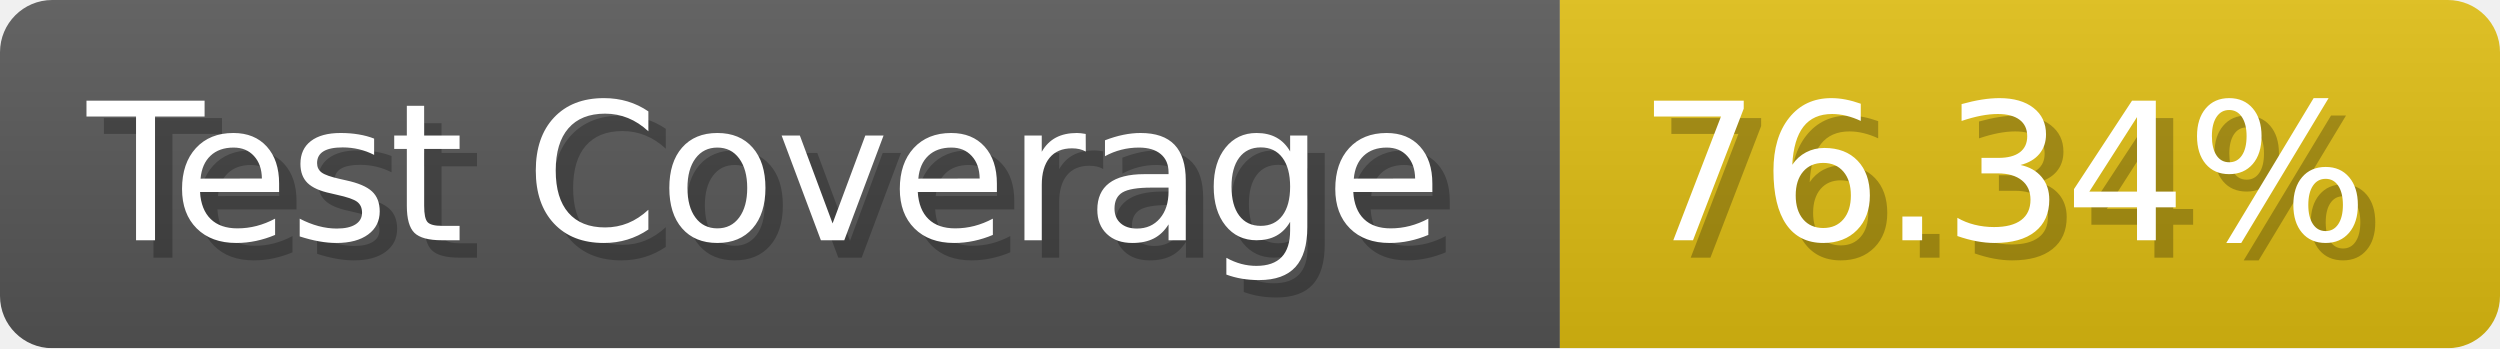
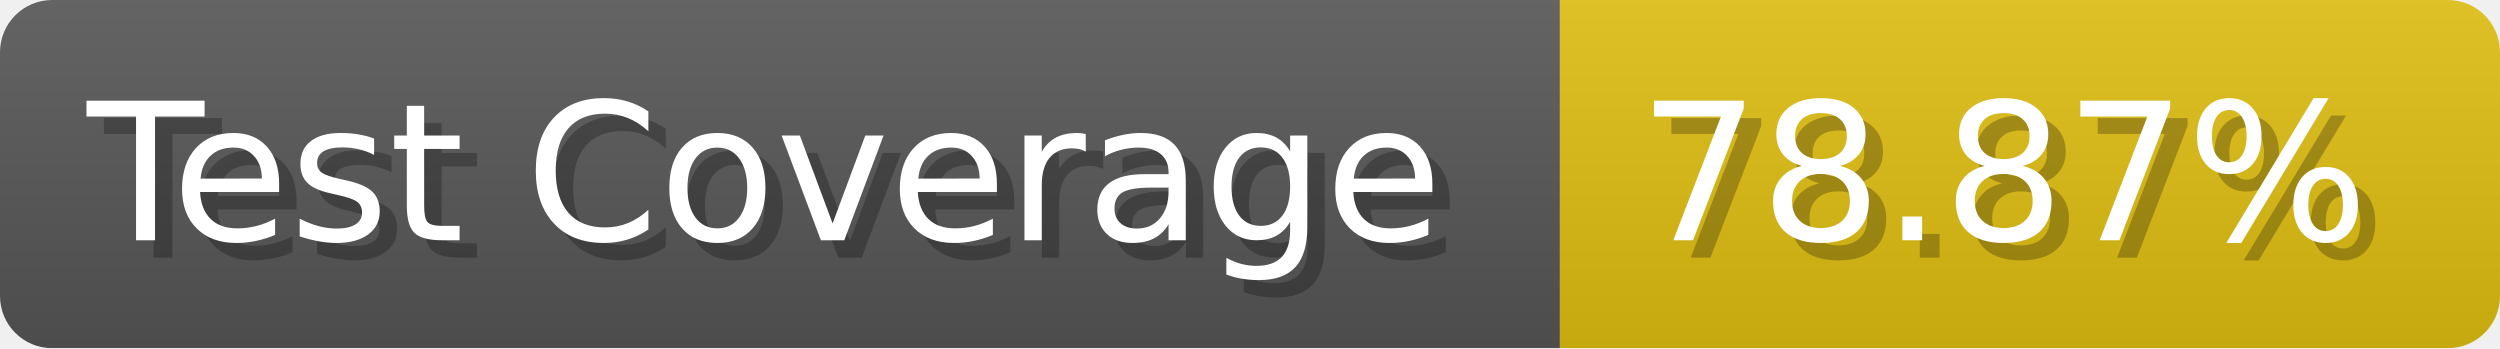
- <svg xmlns="http://www.w3.org/2000/svg" width="143.6" height="20" viewBox="0 0 1436 200" role="img" aria-label="Test Coverage: 76.34%">
+ <svg xmlns="http://www.w3.org/2000/svg" width="143.6" height="20" viewBox="0 0 1436 200" role="img" aria-label="Test Coverage: 78.87%">
  <linearGradient id="a" x2="0" y2="100%">
    <stop offset="0" stop-opacity=".1" stop-color="#EEE" />
    <stop offset="1" stop-opacity=".1" />
  </linearGradient>
  <mask id="m">
    <rect width="1436" height="200" rx="30" fill="#FFF" />
  </mask>
  <g mask="url(#m)">
    <rect width="896" height="200" fill="#555" />
    <rect width="540" height="200" fill="#DB1" x="896" />
    <rect width="1436" height="200" fill="url(#a)" />
  </g>
  <g aria-hidden="true" fill="#fff" text-anchor="start" font-family="Verdana,DejaVu Sans,sans-serif" font-size="110">
    <text x="60" y="148" textLength="796" fill="#000" opacity="0.25">Test Coverage</text>
    <text x="50" y="138" textLength="796">Test Coverage</text>
-     <text x="951" y="148" textLength="440" fill="#000" opacity="0.25">76.34%</text>
-     <text x="941" y="138" textLength="440">76.34%</text>
+     <text x="951" y="148" textLength="440" fill="#000" opacity="0.25">78.87%</text>
+     <text x="941" y="138" textLength="440">78.87%</text>
  </g>
</svg>
